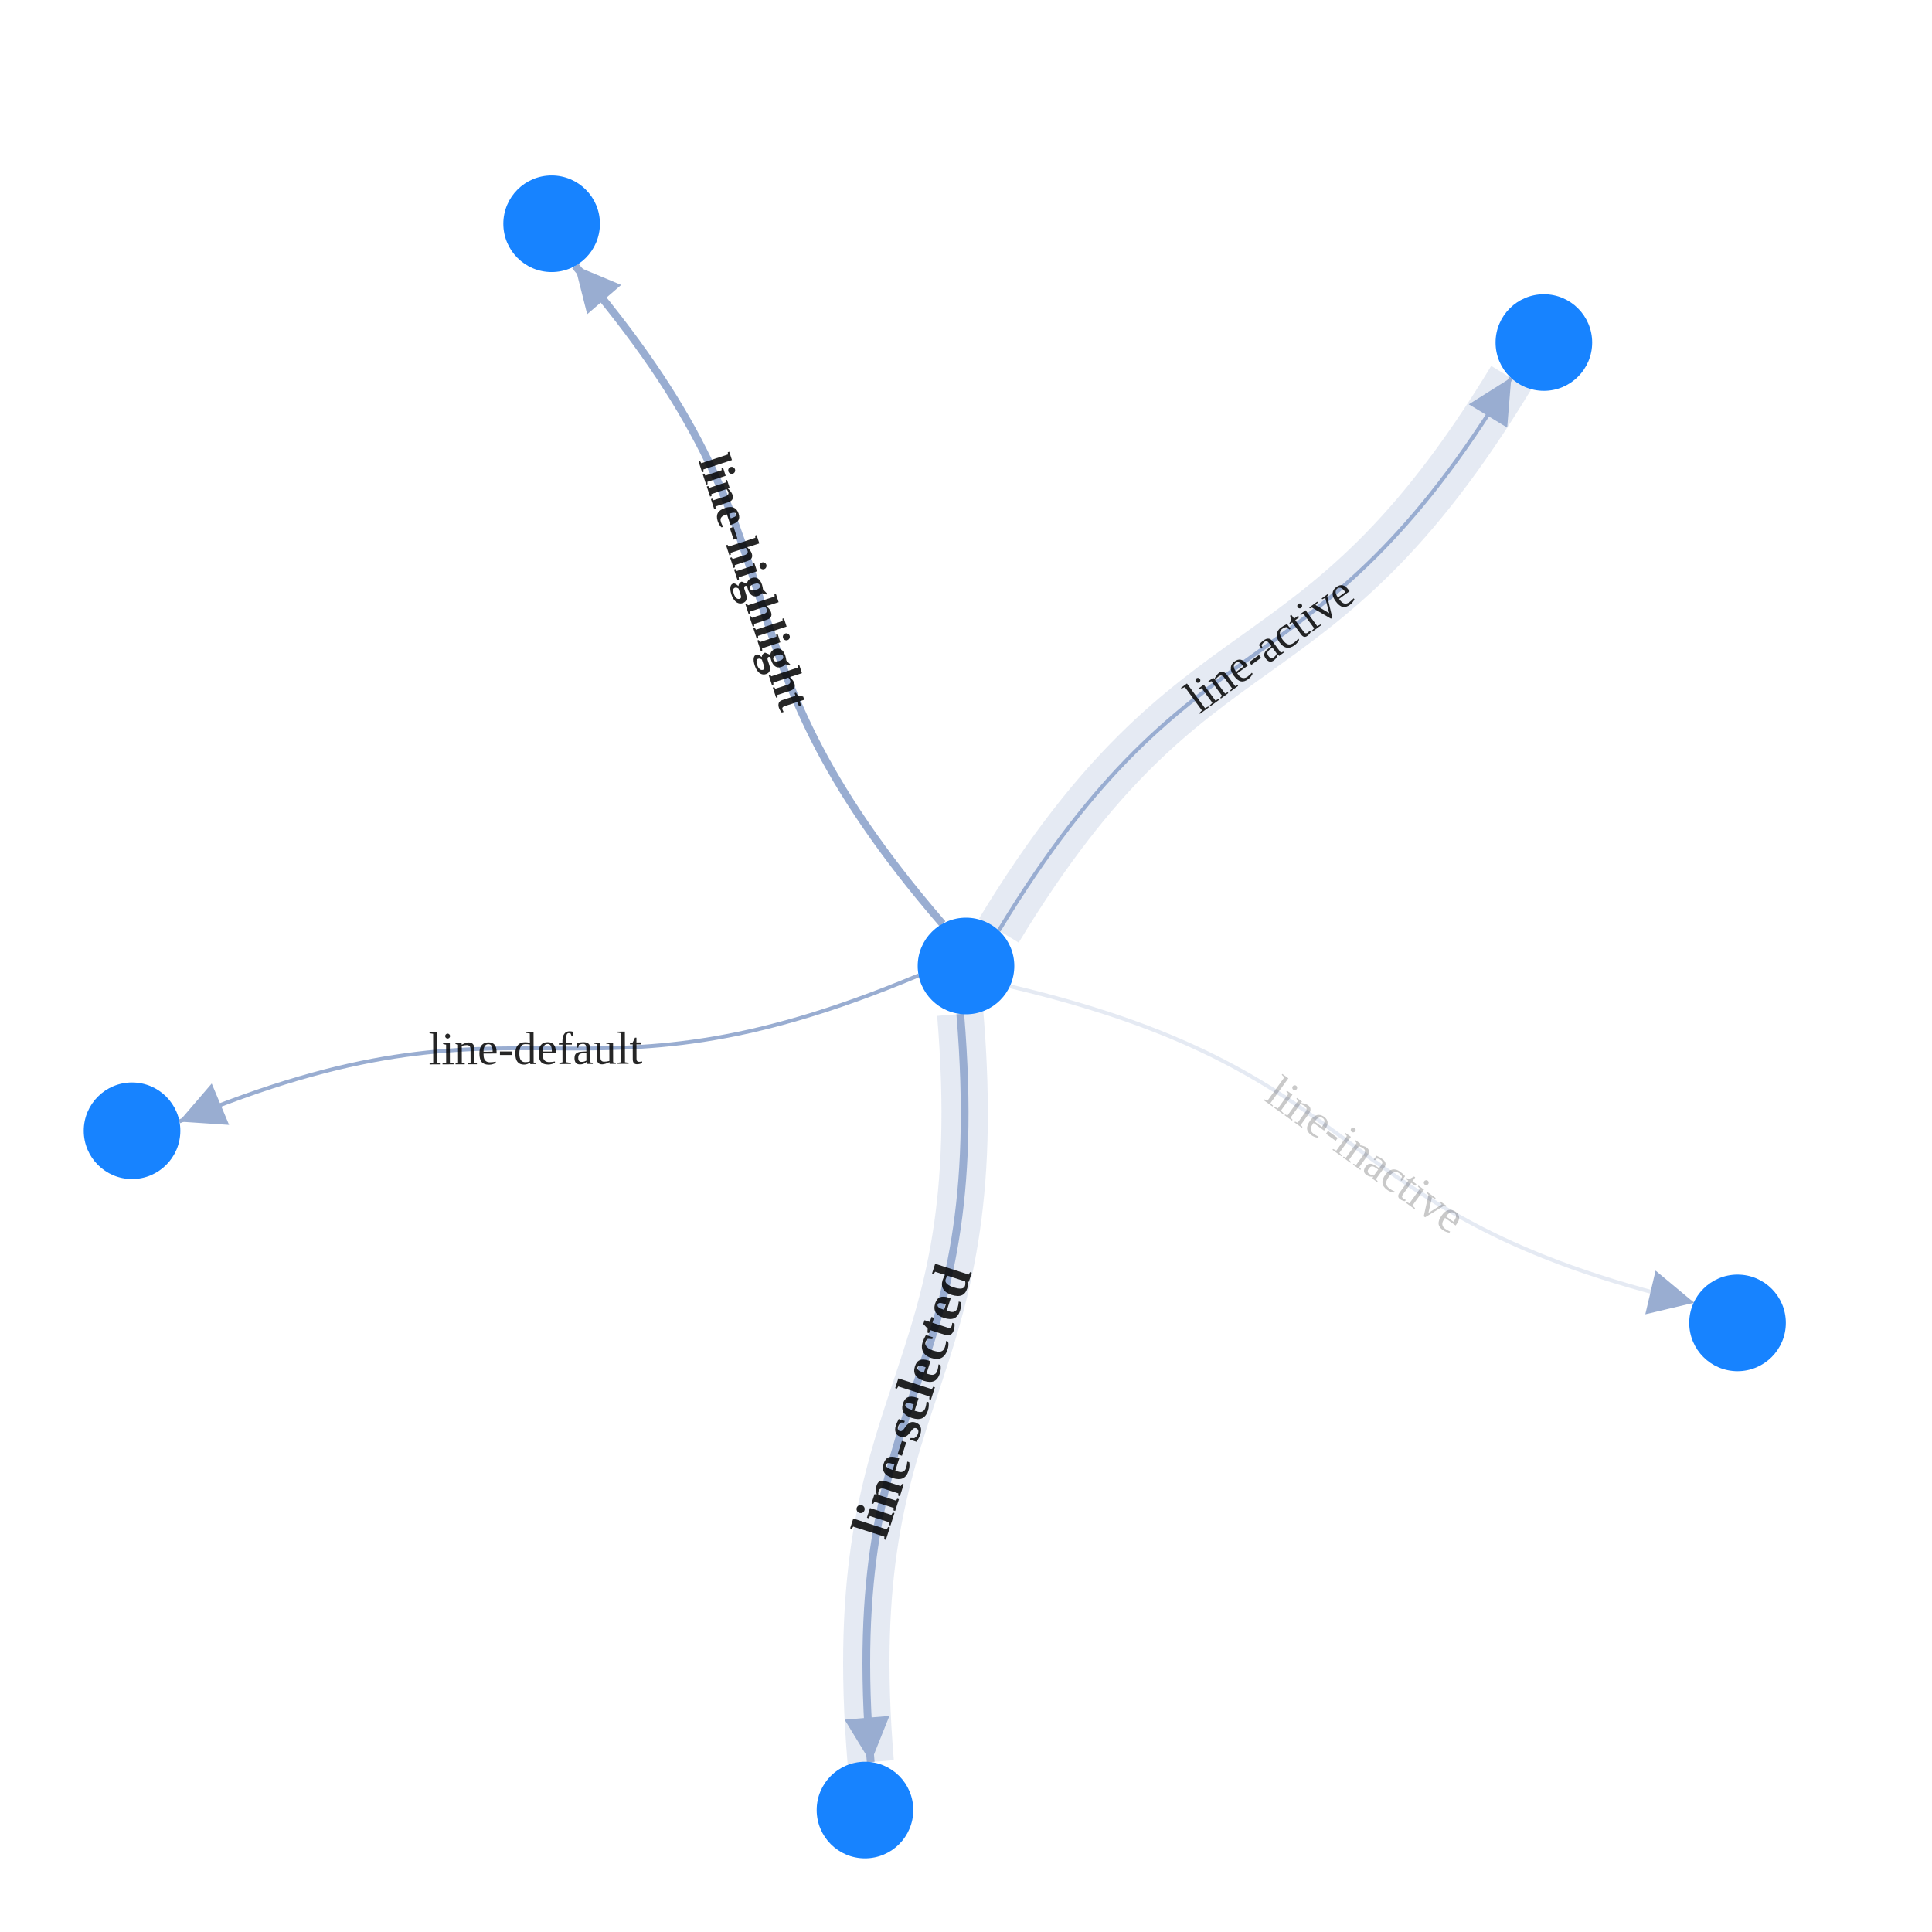
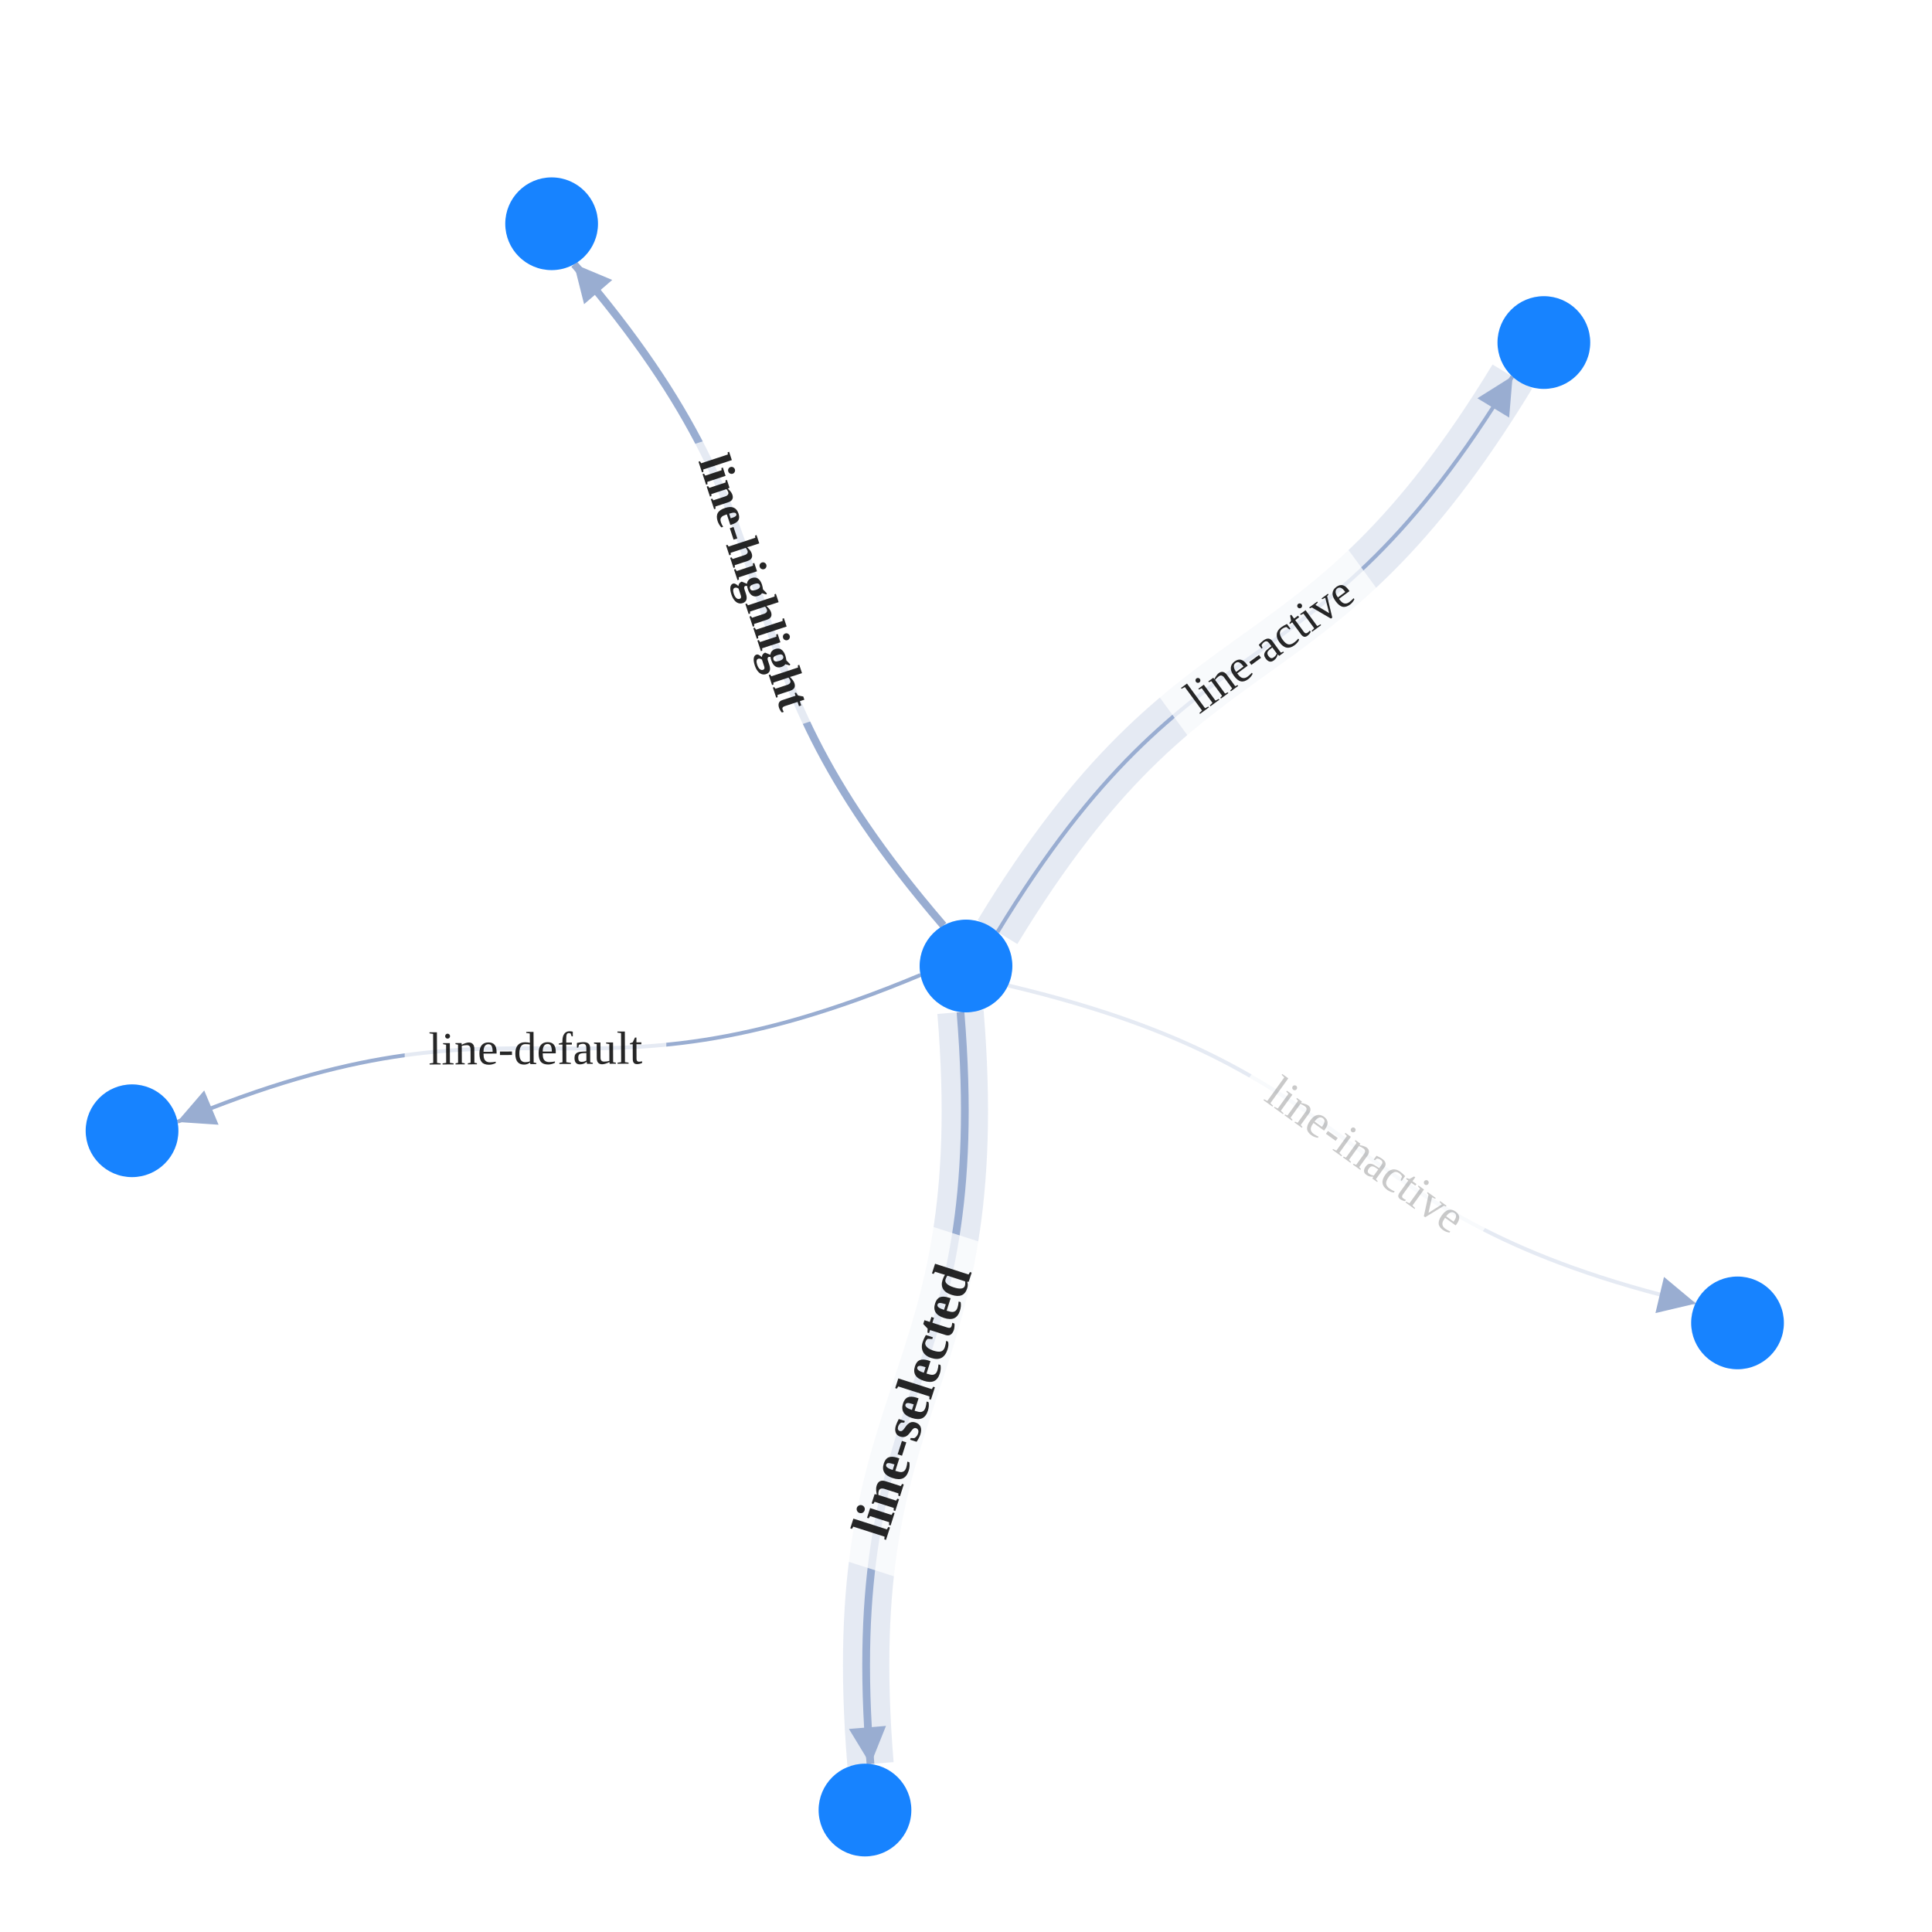
<svg xmlns="http://www.w3.org/2000/svg" width="500" height="500" style="background: transparent; position: absolute; outline: none;" color-interpolation-filters="sRGB" tabindex="1">
  <defs />
  <g id="g-svg-camera" transform="matrix(1,0,0,1,0,0)">
    <g id="g-root" fill="none" transform="matrix(1,0,0,1,0,0)">
      <g id="g-svg-7" fill="none" transform="matrix(1,0,0,1,0,0)" />
      <g id="g-svg-6" fill="none" transform="matrix(1,0,0,1,0,0)">
        <g id="line-default" fill="none" marker-start="false" marker-end="true" transform="matrix(1,0,0,1,0,0)">
          <g id="line-default" fill="none" marker-start="false" marker-end="true" stroke="transparent" stroke-width="3" />
-           <g transform="matrix(1,0,0,1,46.43439,252.4226)">
-             <path id="key" fill="none" d="M 191.303,0 C 99.528 38.517,91.775 -0.724,0 37.793 L 5.533,35.471" stroke-width="1" stroke="rgba(153,173,209,1)" />
+           <g transform="matrix(1,0,0,1,45.94387,252.3257)">
+             <path id="key" fill="none" d="M 192.284,0 C 100.018 38.614,92.266 -0.627,0 37.987 L 4.612,36.056" stroke-width="1" stroke="rgba(153,173,209,1)" />
            <path id="key" fill="none" d="M 0,0 C 0 0,0 0,0 0" stroke-width="3" stroke="transparent" />
-             <g transform="matrix(0.922084,-0.386991,0.386991,0.922084,5.532502,35.47099)">
-               <path id="g-svg-23" fill="rgba(153,173,209,1)" d="M 0,5 L 10,0 L 10,10 Z" transform="translate(-5,-5)" stroke-width="1" stroke="rgba(153,173,209,1)" width="10" height="10" stroke-dasharray="0,0" />
-               <path id="g-svg-23" fill="transparent" d="M 0,5 L 10,0 L 10,10 Z" transform="translate(-5,-5)" stroke-width="3" stroke="transparent" width="10" height="10" stroke-dasharray="0,0" />
+             <g transform="matrix(0.922472,-0.386064,0.386064,0.922472,4.612359,36.05642)">
+               <path id="g-svg-23" fill="rgba(153,173,209,1)" d="M 0,4 L 8,0 L 8,8 Z" transform="translate(-4,-4)" stroke-width="1" stroke="rgba(153,173,209,1)" width="8" height="8" stroke-dasharray="0,0" />
+               <path id="g-svg-23" fill="transparent" d="M 0,4 L 8,0 L 8,8 Z" transform="translate(-4,-4)" stroke-width="3" stroke="transparent" width="8" height="8" stroke-dasharray="0,0" />
            </g>
          </g>
-           <g id="label" fill="none" transform="matrix(0.999995,-0.003104,0.003104,0.999995,138.0857,271.3315)">
+           <g id="label" fill="none" transform="matrix(0.999992,-0.004061,0.004061,0.999992,138.0857,271.3353)">
+             <g transform="matrix(1,0,0,1,-33.36,-11.5)">
+               <path id="background" fill="rgba(255,255,255,1)" d="M 0,0 l 67.72,0 l 0,23 l-67.72 0 z" opacity="0.75" stroke-width="0" width="67.72" height="23" />
+             </g>
            <g transform="matrix(1,0,0,1,0,0)">
              <text id="text" fill="rgba(0,0,0,0.851)" dominant-baseline="central" paint-order="stroke" dx="0.5" font-size="12" text-anchor="middle">
                line-default
              </text>
            </g>
          </g>
        </g>
        <g id="line-active" fill="none" marker-start="false" marker-end="true" transform="matrix(1,0,0,1,0,0)">
          <g id="line-active" fill="none" marker-start="false" marker-end="true" stroke="transparent" stroke-width="3" />
-           <g transform="matrix(1,0,0,1,258.4973,97.81685)">
-             <path id="halo" fill="none" d="M 0,143.015 C 51.611 57.912,80.947 85.103,132.558 0" stroke-width="12" stroke="rgba(153,173,209,1)" stroke-dasharray="0,0" pointer-events="none" stroke-opacity="0.25" />
-             <path id="halo" fill="none" d="M 0,143.015 C 51.611 57.912,80.947 85.103,132.558 0" stroke-width="14" stroke="transparent" stroke-dasharray="0,0" pointer-events="none" stroke-opacity="0.25" />
+           <g transform="matrix(1,0,0,1,258.1574,97.45014)">
+             <path id="halo" fill="none" d="M 0,143.749 C 51.951 58.279,81.287 85.47,133.238 0" stroke-width="12" stroke="rgba(153,173,209,1)" stroke-dasharray="0,0" pointer-events="none" stroke-opacity="0.25" />
+             <path id="halo" fill="none" d="M 0,143.749 C 51.951 58.279,81.287 85.47,133.238 0" stroke-width="14" stroke="transparent" stroke-dasharray="0,0" pointer-events="none" stroke-opacity="0.25" />
          </g>
-           <g transform="matrix(1,0,0,1,258.4973,97.81685)">
-             <path id="key" fill="none" d="M 0,143.015 C 51.611 57.912,80.947 85.103,132.558 0 L 129.447,5.13" stroke-width="1" stroke="rgba(153,173,209,1)" />
+           <g transform="matrix(1,0,0,1,258.1574,97.45014)">
+             <path id="key" fill="none" d="M 0,143.749 C 51.951 58.279,81.287 85.47,133.238 0 L 130.641,4.273" stroke-width="1" stroke="rgba(153,173,209,1)" />
            <path id="key" fill="none" d="M 0,0 C 0 0,0 0,0 0" stroke-width="3" stroke="transparent" />
-             <g transform="matrix(-0.518543,0.855052,-0.855052,-0.518543,129.4465,5.13031)">
-               <path id="g-svg-29" fill="rgba(153,173,209,1)" d="M 0,5 L 10,0 L 10,10 Z" transform="translate(-5,-5)" stroke-width="1" stroke="rgba(153,173,209,1)" width="10" height="10" stroke-dasharray="0,0" />
-               <path id="g-svg-29" fill="transparent" d="M 0,5 L 10,0 L 10,10 Z" transform="translate(-5,-5)" stroke-width="3" stroke="transparent" width="10" height="10" stroke-dasharray="0,0" />
+             <g transform="matrix(-0.519402,0.85453,-0.85453,-0.519402,130.6406,4.272652)">
+               <path id="g-svg-30" fill="rgba(153,173,209,1)" d="M 0,4 L 8,0 L 8,8 Z" transform="translate(-4,-4)" stroke-width="1" stroke="rgba(153,173,209,1)" width="8" height="8" stroke-dasharray="0,0" />
+               <path id="g-svg-30" fill="transparent" d="M 0,4 L 8,0 L 8,8 Z" transform="translate(-4,-4)" stroke-width="3" stroke="transparent" width="8" height="8" stroke-dasharray="0,0" />
            </g>
          </g>
-           <g id="label" fill="none" transform="matrix(0.807211,-0.590263,0.590263,0.807211,328.005,166.9635)">
+           <g id="label" fill="none" transform="matrix(0.806644,-0.591037,0.591037,0.806644,328.0028,166.9604)">
+             <g transform="matrix(1,0,0,1,-30.48,-11.5)">
+               <path id="background" fill="rgba(255,255,255,1)" d="M 0,0 l 61.96,0 l 0,23 l-61.96 0 z" opacity="0.75" stroke-width="0" width="61.96" height="23" />
+             </g>
            <g transform="matrix(1,0,0,1,0,0)">
              <text id="text" fill="rgba(0,0,0,0.851)" dominant-baseline="central" paint-order="stroke" dx="0.5" font-size="12" text-anchor="middle">
                line-active
              </text>
            </g>
          </g>
        </g>
        <g id="line-selected" fill="none" marker-start="false" marker-end="true" transform="matrix(1,0,0,1,0,0)">
          <g id="line-selected" fill="none" marker-start="false" marker-end="true" stroke="transparent" stroke-width="3" />
-           <g transform="matrix(1,0,0,1,224.2009,262.4114)">
-             <path id="halo" fill="none" d="M 24.314,0 C 32.585 99.186,-7.131 94.432,1.14 193.618" stroke-width="12" stroke="rgba(153,173,209,1)" stroke-dasharray="0,0" pointer-events="none" stroke-opacity="0.25" />
-             <path id="halo" fill="none" d="M 24.314,0 C 32.585 99.186,-7.131 94.432,1.14 193.618" stroke-width="14" stroke="transparent" stroke-dasharray="0,0" pointer-events="none" stroke-opacity="0.25" />
+           <g transform="matrix(1,0,0,1,224.1569,261.915)">
+             <path id="halo" fill="none" d="M 24.417,0 C 32.629 99.682,-7.087 94.929,1.125 194.611" stroke-width="12" stroke="rgba(153,173,209,1)" stroke-dasharray="0,0" pointer-events="none" stroke-opacity="0.25" />
+             <path id="halo" fill="none" d="M 24.417,0 C 32.629 99.682,-7.087 94.929,1.125 194.611" stroke-width="14" stroke="transparent" stroke-dasharray="0,0" pointer-events="none" stroke-opacity="0.25" />
          </g>
-           <g transform="matrix(1,0,0,1,224.2009,262.4114)">
-             <path id="key" fill="none" d="M 24.314,0 C 32.585 99.186,-7.131 94.432,1.14 193.618 L 0.642,187.639" stroke-width="2" stroke="rgba(153,173,209,1)" />
+           <g transform="matrix(1,0,0,1,224.1569,261.915)">
+             <path id="key" fill="none" d="M 24.417,0 C 32.629 99.682,-7.087 94.929,1.125 194.611 L 0.714,189.628" stroke-width="2" stroke="rgba(153,173,209,1)" />
            <path id="key" fill="none" d="M 0,0 C 0 0,0 0,0 0" stroke-width="2" stroke="transparent" />
-             <g transform="matrix(-0.083107,-0.996541,0.996541,-0.083107,0.641797,187.6389)">
-               <path id="g-svg-35" fill="rgba(153,173,209,1)" d="M 0,5 L 10,0 L 10,10 Z" transform="translate(-5,-5)" stroke-width="1" stroke="rgba(153,173,209,1)" width="10" height="10" stroke-dasharray="0,0" />
-               <path id="g-svg-35" fill="transparent" d="M 0,5 L 10,0 L 10,10 Z" transform="translate(-5,-5)" stroke-width="3" stroke="transparent" width="10" height="10" stroke-dasharray="0,0" />
+             <g transform="matrix(-0.082106,-0.996624,0.996624,-0.082106,0.714491,189.628)">
+               <path id="g-svg-37" fill="rgba(153,173,209,1)" d="M 0,4 L 8,0 L 8,8 Z" transform="translate(-4,-4)" stroke-width="1" stroke="rgba(153,173,209,1)" width="8" height="8" stroke-dasharray="0,0" />
+               <path id="g-svg-37" fill="transparent" d="M 0,4 L 8,0 L 8,8 Z" transform="translate(-4,-4)" stroke-width="3" stroke="transparent" width="8" height="8" stroke-dasharray="0,0" />
            </g>
          </g>
-           <g id="label" fill="none" transform="matrix(0.306073,-0.952008,0.952008,0.306073,235.7036,363.0286)">
+           <g id="label" fill="none" transform="matrix(0.305152,-0.952303,0.952303,0.305152,235.7073,363.0297)">
+             <g transform="matrix(1,0,0,1,-44.1,-13.5)">
+               <path id="background" fill="rgba(255,255,255,1)" d="M 0,0 l 89.2,0 l 0,27 l-89.2 0 z" opacity="0.75" stroke-width="0" width="89.2" height="27" />
+             </g>
            <g transform="matrix(1,0,0,1,0,0)">
              <text id="text" fill="rgba(0,0,0,0.851)" dominant-baseline="central" paint-order="stroke" dx="0.5" font-size="14" text-anchor="middle" font-weight="700">
                line-selected
              </text>
            </g>
          </g>
        </g>
        <g id="line-highlight" fill="none" marker-start="false" marker-end="true" transform="matrix(1,0,0,1,0,0)">
          <g id="line-highlight" fill="none" marker-start="false" marker-end="true" stroke="transparent" stroke-width="3" />
-           <g transform="matrix(1,0,0,1,148.8537,68.82144)">
-             <path id="key" fill="none" d="M 95.053,170.264 C 30.064 94.881,64.99 75.383,0 0 L 3.918,4.544" stroke-width="2" stroke="rgba(153,173,209,1)" />
+           <g transform="matrix(1,0,0,1,148.6099,68.38487)">
+             <path id="key" fill="none" d="M 95.541,171.137 C 30.307 95.318,65.233 75.82,0 0 L 3.261,3.79" stroke-width="2" stroke="rgba(153,173,209,1)" />
            <path id="key" fill="none" d="M 0,0 C 0 0,0 0,0 0" stroke-width="2" stroke="transparent" />
-             <g transform="matrix(0.652964,0.757389,-0.757389,0.652964,3.917783,4.544334)">
-               <path id="g-svg-41" fill="rgba(153,173,209,1)" d="M 0,5 L 10,0 L 10,10 Z" transform="translate(-5,-5)" stroke-width="1" stroke="rgba(153,173,209,1)" width="10" height="10" stroke-dasharray="0,0" />
-               <path id="g-svg-41" fill="transparent" d="M 0,5 L 10,0 L 10,10 Z" transform="translate(-5,-5)" stroke-width="3" stroke="transparent" width="10" height="10" stroke-dasharray="0,0" />
+             <g transform="matrix(0.652203,0.758045,-0.758045,0.652203,3.261013,3.790223)">
+               <path id="g-svg-44" fill="rgba(153,173,209,1)" d="M 0,4 L 8,0 L 8,8 Z" transform="translate(-4,-4)" stroke-width="1" stroke="rgba(153,173,209,1)" width="8" height="8" stroke-dasharray="0,0" />
+               <path id="g-svg-44" fill="transparent" d="M 0,4 L 8,0 L 8,8 Z" transform="translate(-4,-4)" stroke-width="3" stroke="transparent" width="8" height="8" stroke-dasharray="0,0" />
            </g>
          </g>
-           <g id="label" fill="none" transform="matrix(0.311937,0.950103,-0.950103,0.311937,195.1325,150.1531)">
+           <g id="label" fill="none" transform="matrix(0.312838,0.949807,-0.949807,0.312838,195.1289,150.1543)">
+             <g transform="matrix(1,0,0,1,-38.28,-11.5)">
+               <path id="background" fill="rgba(255,255,255,1)" d="M 0,0 l 77.56,0 l 0,23 l-77.56 0 z" opacity="0.75" stroke-width="0" width="77.56" height="23" />
+             </g>
            <g transform="matrix(1,0,0,1,0,0)">
              <text id="text" fill="rgba(0,0,0,0.851)" dominant-baseline="central" paint-order="stroke" dx="0.5" font-size="12" text-anchor="middle" font-weight="700">
                line-highlight
              </text>
            </g>
          </g>
        </g>
        <g id="line-inactive" fill="none" marker-start="false" marker-end="true" transform="matrix(1,0,0,1,0,0)">
          <g id="line-inactive" fill="none" marker-start="false" marker-end="true" stroke="transparent" stroke-width="3" />
-           <g transform="matrix(1,0,0,1,261.3449,255.2481)">
-             <path id="key" fill="none" d="M 0,0 C 96.887 22.783,80.094 59.087,176.981 81.87 L 171.14,80.496" stroke-width="1" stroke="rgba(153,173,209,1)" opacity="0.25" />
+           <g transform="matrix(1,0,0,1,260.8911,255.0381)">
+             <path id="key" fill="none" d="M 0,0 C 97.341 22.993,80.547 59.297,177.889 82.29 L 173.023,81.14" stroke-width="1" stroke="rgba(153,173,209,1)" opacity="0.25" />
            <path id="key" fill="none" d="M 0,0 C 0 0,0 0,0 0" stroke-width="3" stroke="transparent" opacity="0.25" />
-             <g transform="matrix(-0.973449,-0.228905,0.228905,-0.973449,171.1405,80.49638)">
-               <path id="g-svg-47" fill="rgba(153,173,209,1)" d="M 0,5 L 10,0 L 10,10 Z" transform="translate(-5,-5)" stroke-width="1" stroke="rgba(153,173,209,1)" width="10" height="10" stroke-dasharray="0,0" />
-               <path id="g-svg-47" fill="transparent" d="M 0,5 L 10,0 L 10,10 Z" transform="translate(-5,-5)" stroke-width="3" stroke="transparent" width="10" height="10" stroke-dasharray="0,0" />
+             <g transform="matrix(-0.973218,-0.229883,0.229883,-0.973218,173.0227,81.14024)">
+               <path id="g-svg-51" fill="rgba(153,173,209,1)" d="M 0,4 L 8,0 L 8,8 Z" transform="translate(-4,-4)" stroke-width="1" stroke="rgba(153,173,209,1)" width="8" height="8" stroke-dasharray="0,0" />
+               <path id="g-svg-51" fill="transparent" d="M 0,4 L 8,0 L 8,8 Z" transform="translate(-4,-4)" stroke-width="3" stroke="transparent" width="8" height="8" stroke-dasharray="0,0" />
            </g>
          </g>
-           <g id="label" fill="none" transform="matrix(0.810841,0.585266,-0.585266,0.810841,353.0789,298.524)">
+           <g id="label" fill="none" transform="matrix(0.811402,0.584489,-0.584489,0.811402,353.0811,298.5209)">
+             <g transform="matrix(1,0,0,1,-35.64,-11.5)">
+               <path id="background" fill="rgba(255,255,255,1)" d="M 0,0 l 72.28,0 l 0,23 l-72.28 0 z" opacity="0.75" stroke-width="0" width="72.28" height="23" />
+             </g>
            <g transform="matrix(1,0,0,1,0,0)">
              <text id="text" fill="rgba(0,0,0,0.851)" dominant-baseline="central" paint-order="stroke" dx="0.5" font-size="12" text-anchor="middle" opacity="0.25">
                line-inactive
              </text>
            </g>
          </g>
        </g>
      </g>
      <g id="g-svg-5" fill="none" transform="matrix(1,0,0,1,0,0)">
        <g id="node1" fill="none" transform="matrix(1,0,0,1,250,250)">
          <g transform="matrix(1,0,0,1,0,0)">
-             <circle id="key" fill="rgba(23,131,255,1)" transform="translate(-12.5,-12.5)" cx="12.5" cy="12.5" r="12.5" />
+             <circle id="key" fill="rgba(23,131,255,1)" transform="translate(-12,-12)" cx="12" cy="12" r="12" />
          </g>
        </g>
        <g id="node2" fill="none" transform="matrix(1,0,0,1,34.1714,292.6382)">
          <g transform="matrix(1,0,0,1,0,0)">
-             <circle id="key" fill="rgba(23,131,255,1)" transform="translate(-12.5,-12.5)" cx="12.5" cy="12.5" r="12.5" />
+             <circle id="key" fill="rgba(23,131,255,1)" transform="translate(-12,-12)" cx="12" cy="12" r="12" />
          </g>
        </g>
        <g id="node3" fill="none" transform="matrix(1,0,0,1,399.5524,88.64919)">
          <g transform="matrix(1,0,0,1,0,0)">
-             <circle id="key" fill="rgba(23,131,255,1)" transform="translate(-12.5,-12.5)" cx="12.5" cy="12.5" r="12.5" />
+             <circle id="key" fill="rgba(23,131,255,1)" transform="translate(-12,-12)" cx="12" cy="12" r="12" />
          </g>
        </g>
        <g id="node4" fill="none" transform="matrix(1,0,0,1,223.8559,468.441)">
          <g transform="matrix(1,0,0,1,0,0)">
-             <circle id="key" fill="rgba(23,131,255,1)" transform="translate(-12.5,-12.5)" cx="12.5" cy="12.5" r="12.5" />
+             <circle id="key" fill="rgba(23,131,255,1)" transform="translate(-12,-12)" cx="12" cy="12" r="12" />
          </g>
        </g>
        <g id="node5" fill="none" transform="matrix(1,0,0,1,142.7605,57.90707)">
          <g transform="matrix(1,0,0,1,0,0)">
-             <circle id="key" fill="rgba(23,131,255,1)" transform="translate(-12.5,-12.5)" cx="12.5" cy="12.5" r="12.5" />
+             <circle id="key" fill="rgba(23,131,255,1)" transform="translate(-12,-12)" cx="12" cy="12" r="12" />
          </g>
        </g>
        <g id="node6" fill="none" transform="matrix(1,0,0,1,449.6711,342.3659)">
          <g transform="matrix(1,0,0,1,0,0)">
-             <circle id="key" fill="rgba(23,131,255,1)" transform="translate(-12.5,-12.5)" cx="12.5" cy="12.5" r="12.5" />
+             <circle id="key" fill="rgba(23,131,255,1)" transform="translate(-12,-12)" cx="12" cy="12" r="12" />
          </g>
        </g>
      </g>
    </g>
  </g>
</svg>
